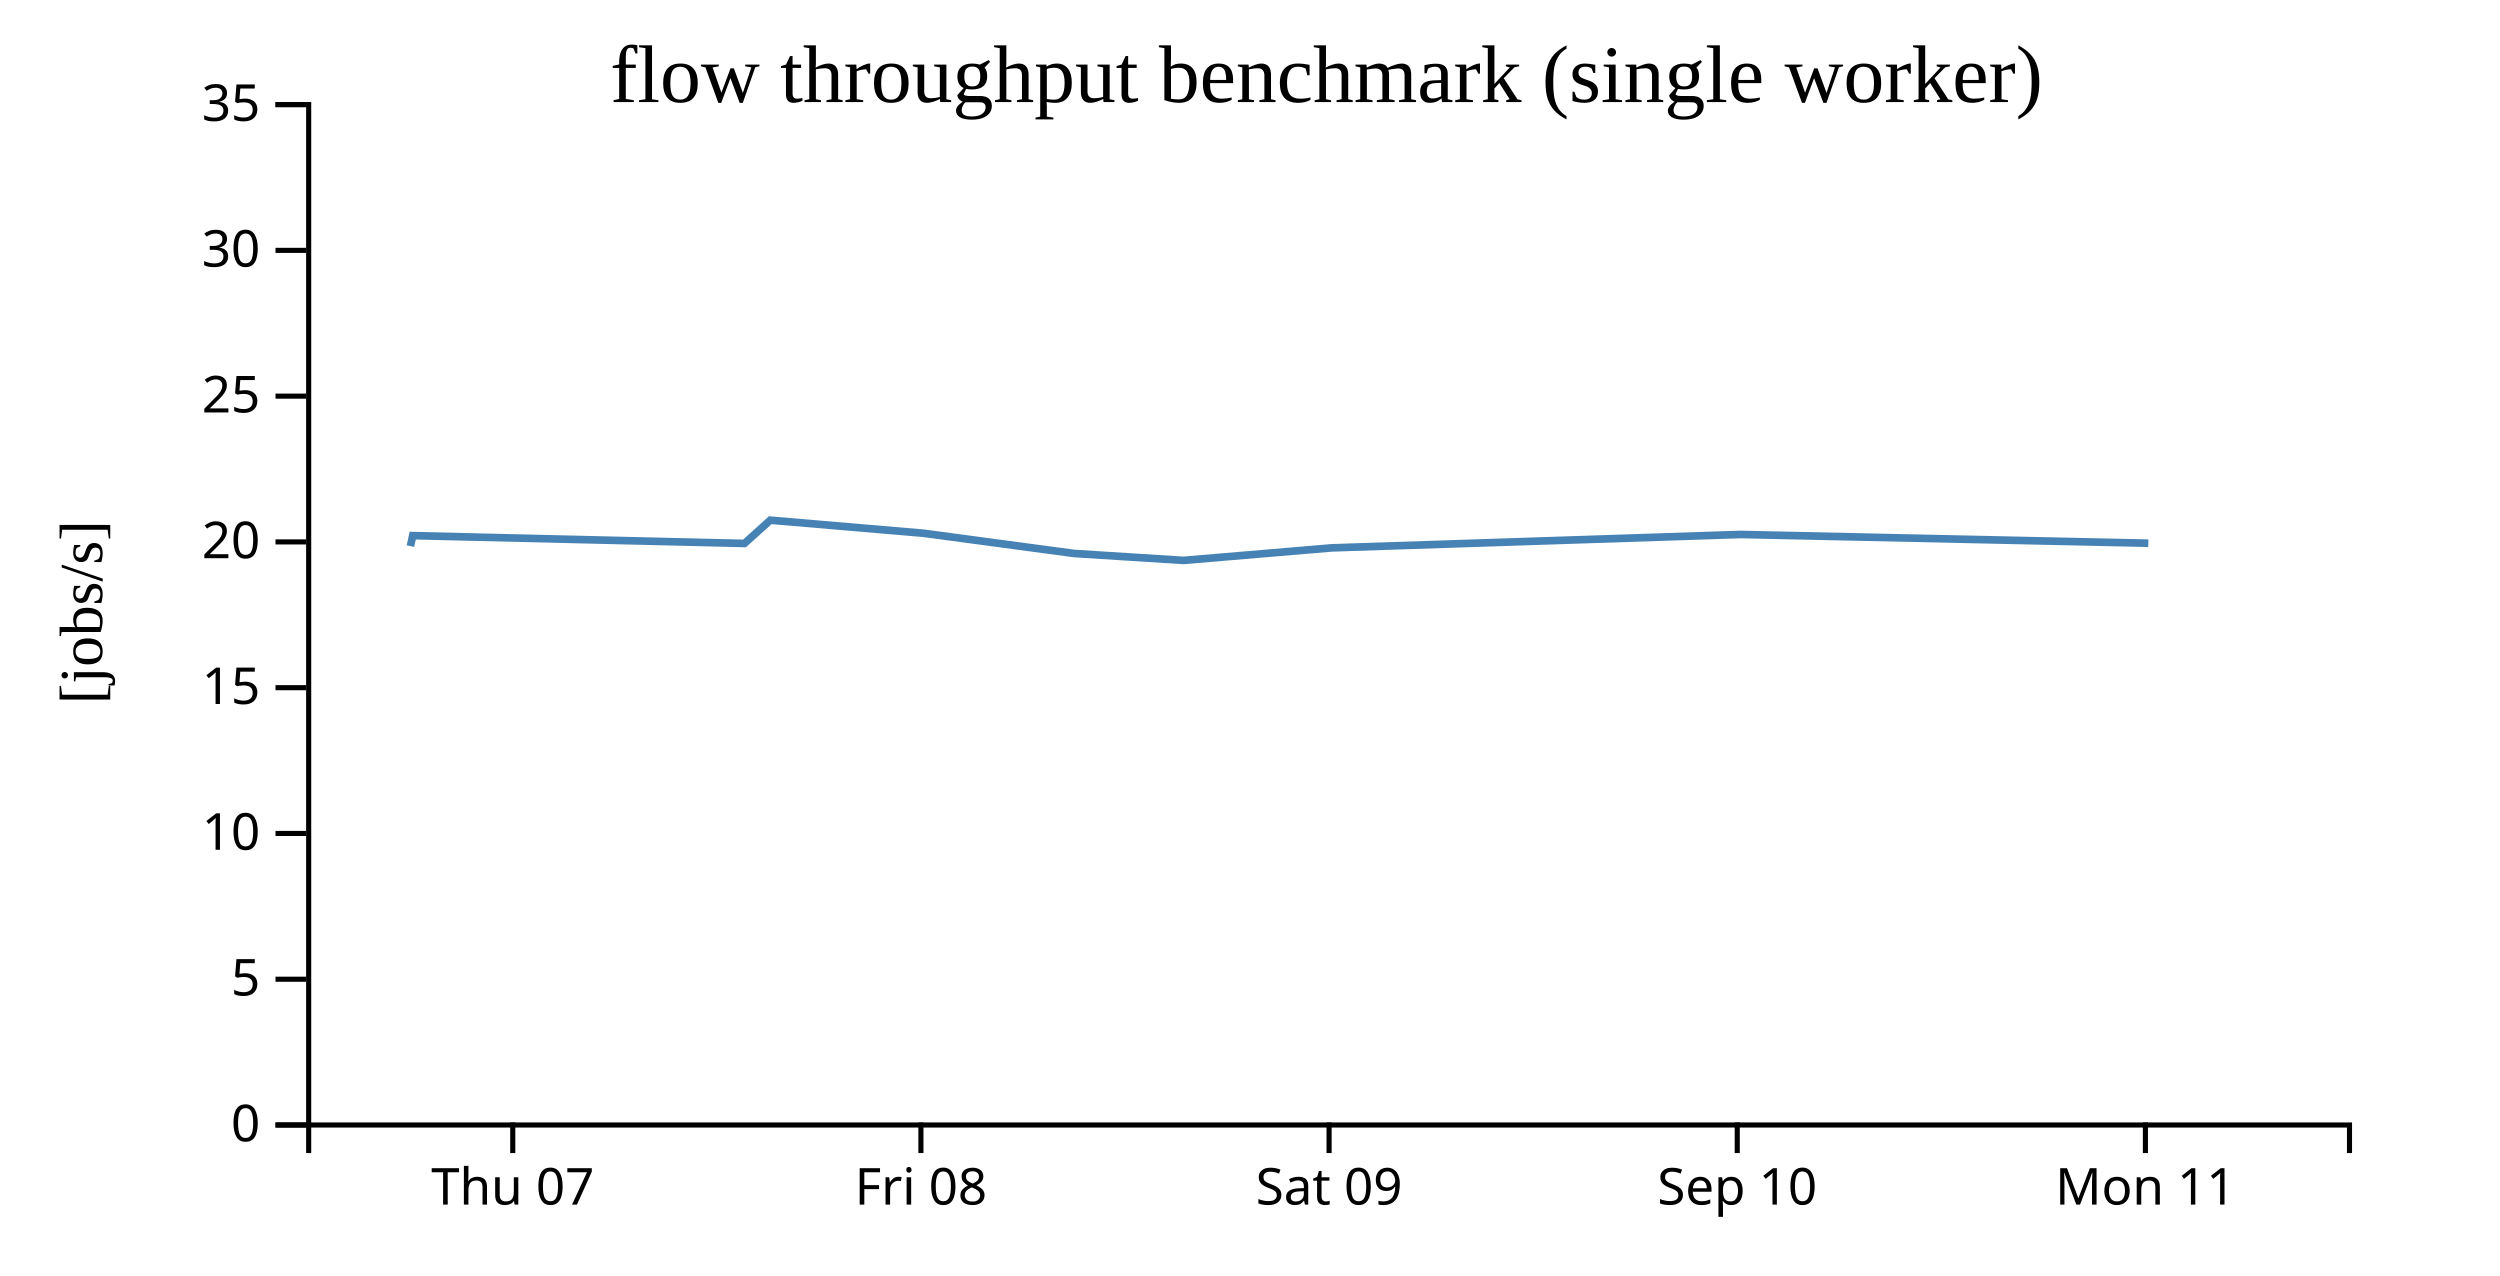
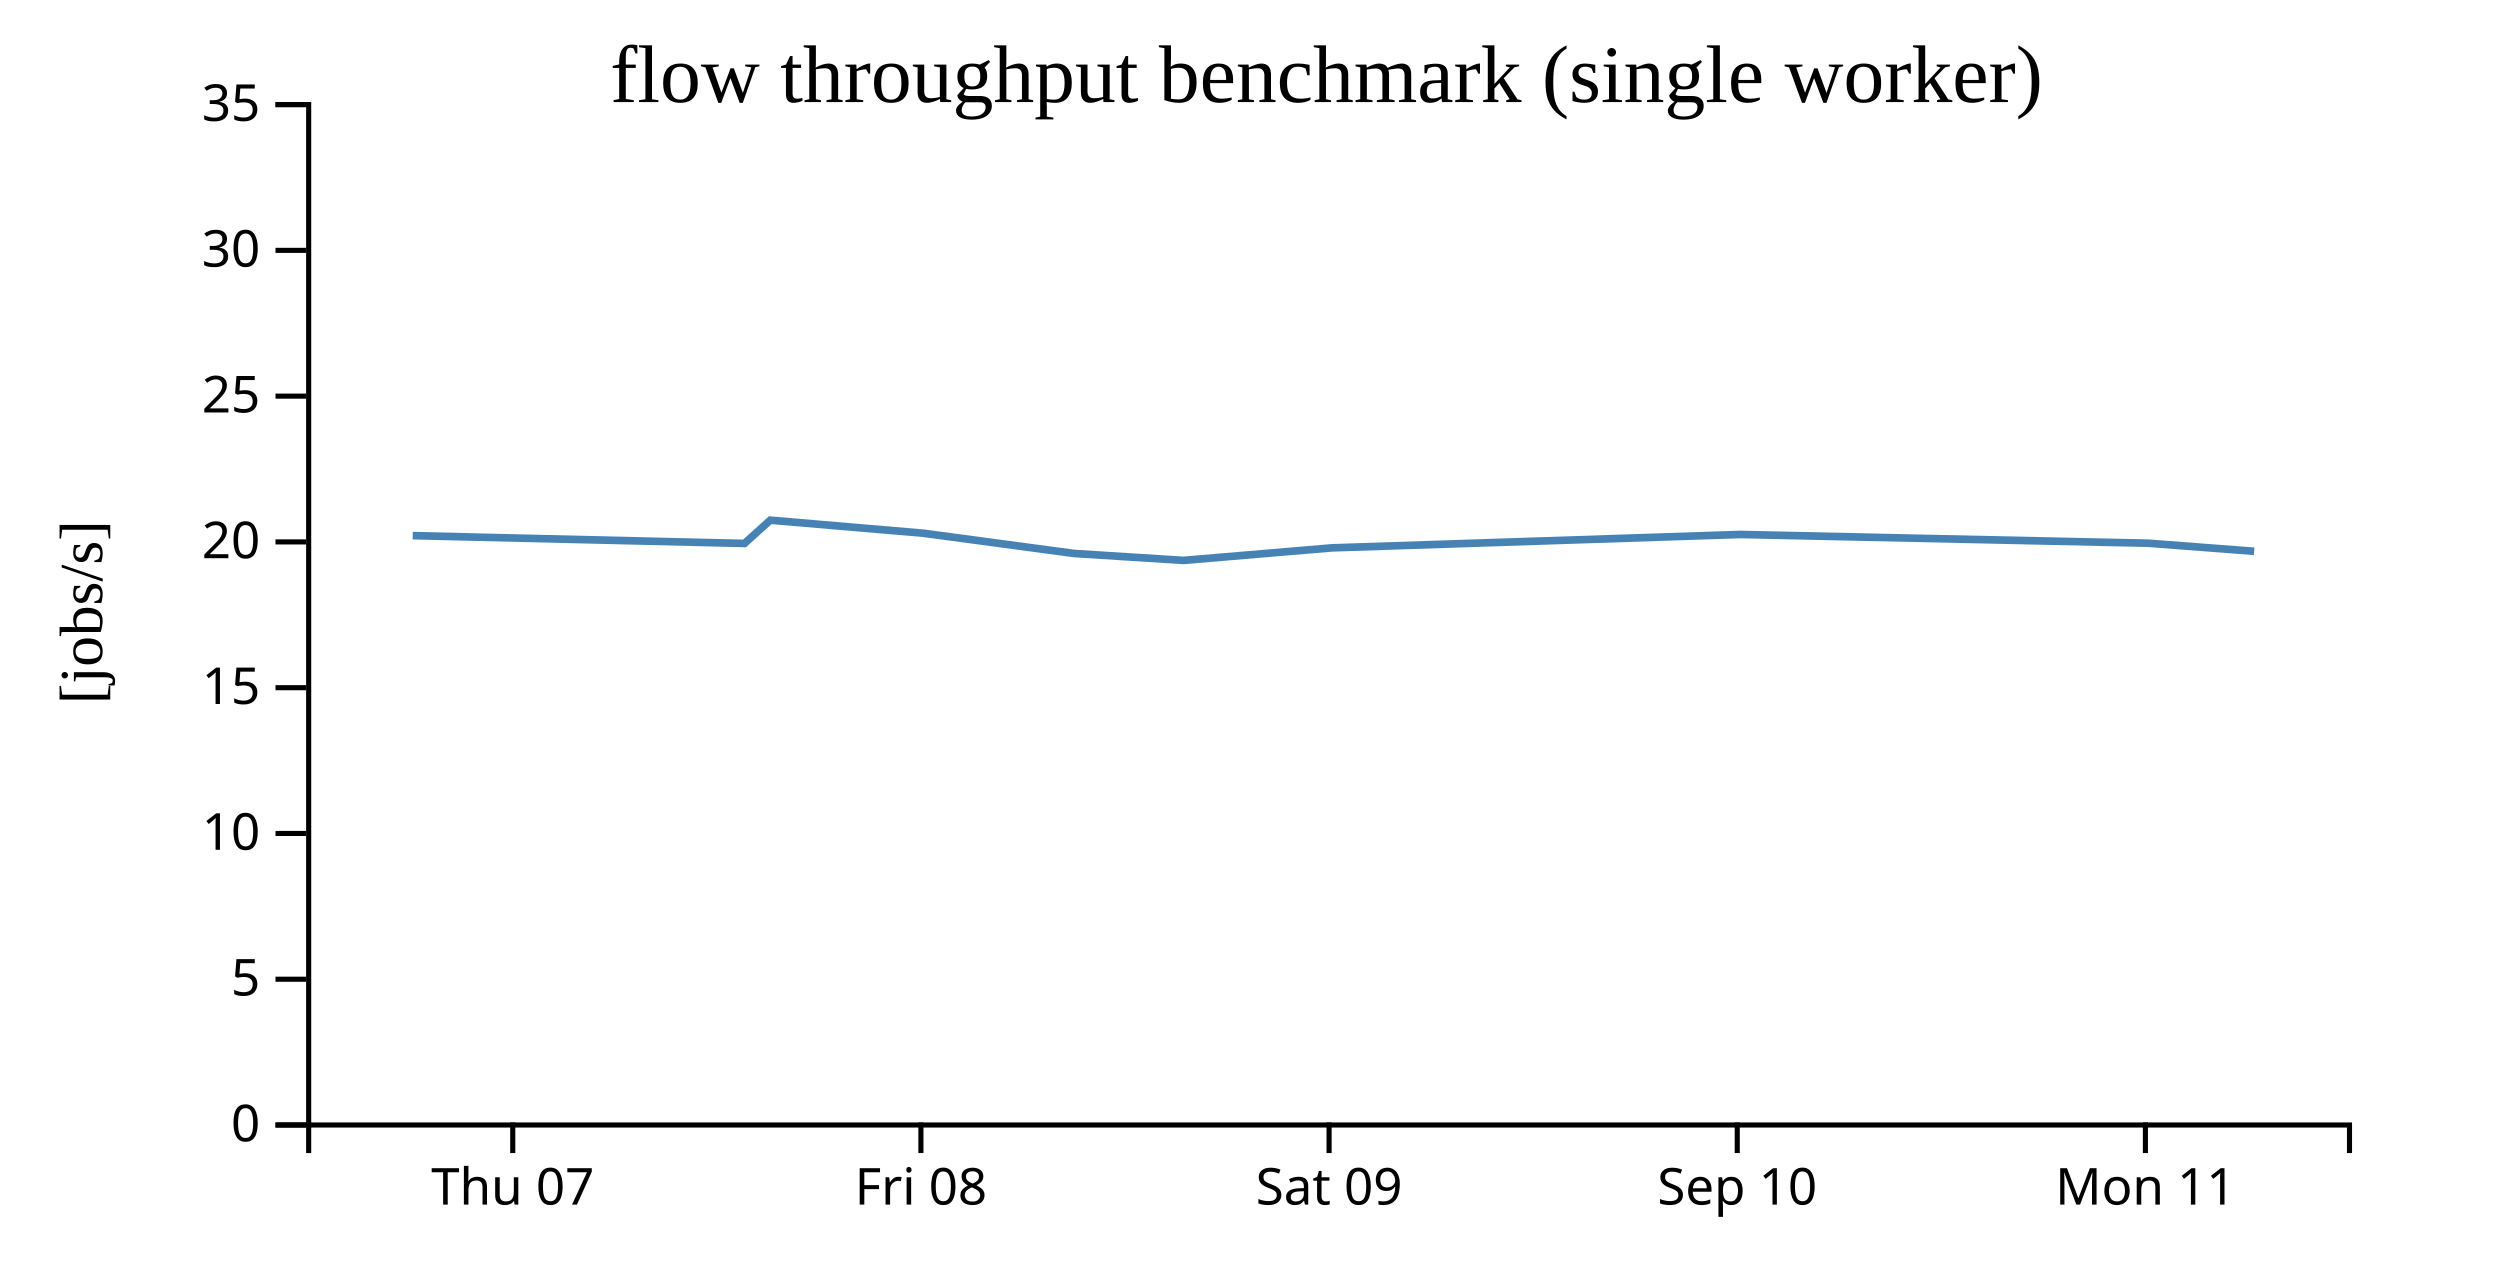
<svg width="490" height="250">
  <g transform="translate(60,20)">
    <g transform="translate(0,200)" fill="none" font-size="10" font-family="sans-serif" text-anchor="middle">
      <path class="domain" stroke="currentColor" d="M0.5,6V0.5H400.5V6" />
      <g class="tick" opacity="1" transform="translate(40.5,0)">
        <line stroke="currentColor" y2="6" />
        <text fill="currentColor" y="9" dy="0.71em">Thu 07</text>
      </g>
      <g class="tick" opacity="1" transform="translate(120.5,0)">
        <line stroke="currentColor" y2="6" />
        <text fill="currentColor" y="9" dy="0.71em">Fri 08</text>
      </g>
      <g class="tick" opacity="1" transform="translate(200.5,0)">
        <line stroke="currentColor" y2="6" />
        <text fill="currentColor" y="9" dy="0.71em">Sat 09</text>
      </g>
      <g class="tick" opacity="1" transform="translate(280.5,0)">
        <line stroke="currentColor" y2="6" />
        <text fill="currentColor" y="9" dy="0.71em">Sep 10</text>
      </g>
      <g class="tick" opacity="1" transform="translate(360.5,0)">
        <line stroke="currentColor" y2="6" />
        <text fill="currentColor" y="9" dy="0.71em">Mon 11</text>
      </g>
    </g>
    <g fill="none" font-size="10" font-family="sans-serif" text-anchor="end">
      <path class="domain" stroke="currentColor" d="M-6,200.5H0.5V0.5H-6" />
      <g class="tick" opacity="1" transform="translate(0,200.5)">
        <line stroke="currentColor" x2="-6" />
        <text fill="currentColor" x="-9" dy="0.32em">0</text>
      </g>
      <g class="tick" opacity="1" transform="translate(0,171.9286)">
        <line stroke="currentColor" x2="-6" />
        <text fill="currentColor" x="-9" dy="0.32em">5</text>
      </g>
      <g class="tick" opacity="1" transform="translate(0,143.3571)">
        <line stroke="currentColor" x2="-6" />
        <text fill="currentColor" x="-9" dy="0.32em">10</text>
      </g>
      <g class="tick" opacity="1" transform="translate(0,114.7857)">
        <line stroke="currentColor" x2="-6" />
        <text fill="currentColor" x="-9" dy="0.32em">15</text>
      </g>
      <g class="tick" opacity="1" transform="translate(0,86.21429)">
        <line stroke="currentColor" x2="-6" />
        <text fill="currentColor" x="-9" dy="0.32em">20</text>
      </g>
      <g class="tick" opacity="1" transform="translate(0,57.64286)">
        <line stroke="currentColor" x2="-6" />
        <text fill="currentColor" x="-9" dy="0.32em">25</text>
      </g>
      <g class="tick" opacity="1" transform="translate(0,29.07143)">
        <line stroke="currentColor" x2="-6" />
        <text fill="currentColor" x="-9" dy="0.32em">30</text>
      </g>
      <g class="tick" opacity="1" transform="translate(0,0.5)">
        <line stroke="currentColor" x2="-6" />
        <text fill="currentColor" x="-9" dy="0.32em">35</text>
      </g>
    </g>
    <text text-anchor="middle" style="font-size: 12px" transform="rotate(-90)" y="-40" x="-100">[jobs/s]</text>
    <text text-anchor="middle" style="font-size: 16px" y="0" x="200">flow throughput benchmark (single worker)</text>
-     <path fill="none" stroke="steelblue" stroke-width="1.5" d="M20.448,87.039L20.892,84.983L85.923,86.513L90.973,81.956L121.031,84.518L150.516,88.48L171.955,89.84L201.031,87.381L281.123,84.756L361.075,86.469" />
+     <path fill="none" stroke="steelblue" stroke-width="1.5" d="M20.892,84.983L85.923,86.513L90.973,81.956L121.031,84.518L150.516,88.48L171.955,89.84L201.031,87.381L281.123,84.756L361.075,86.469L381.812,88.054" />
  </g>
</svg>
